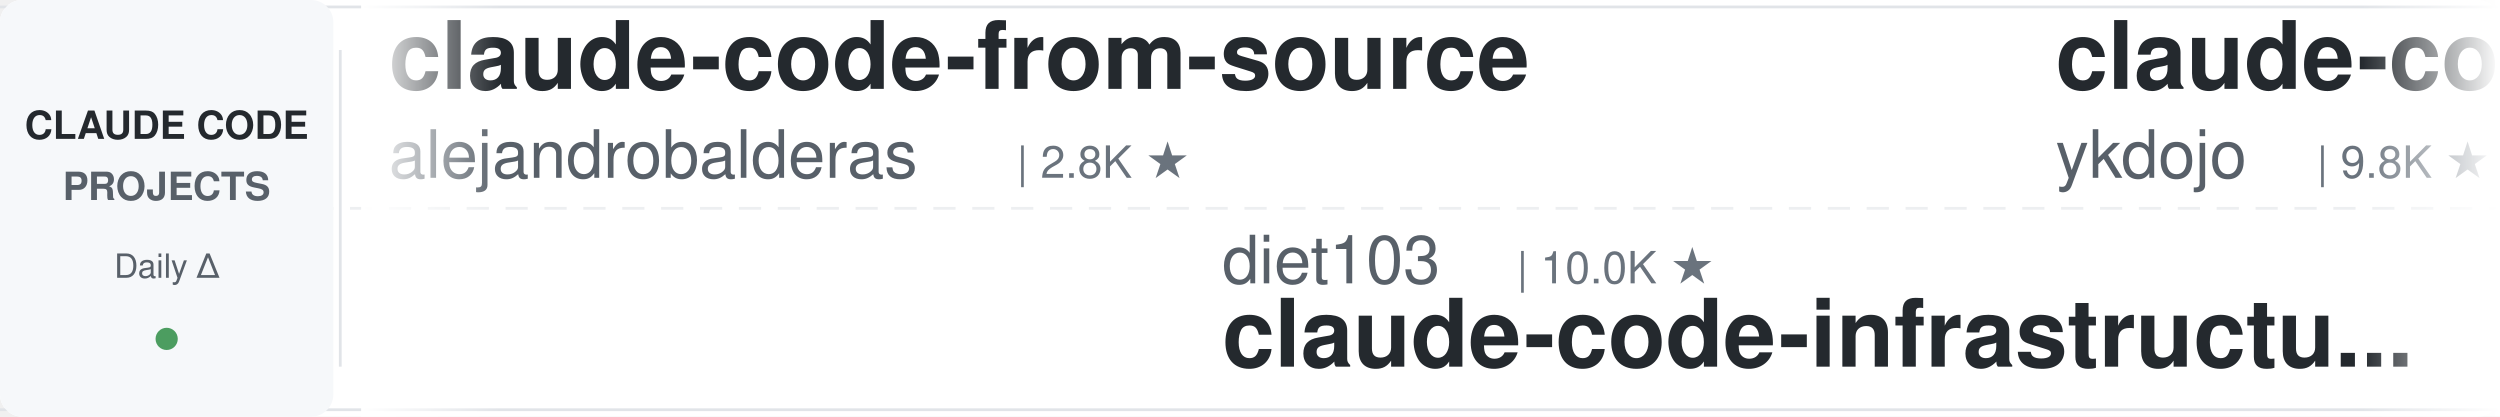
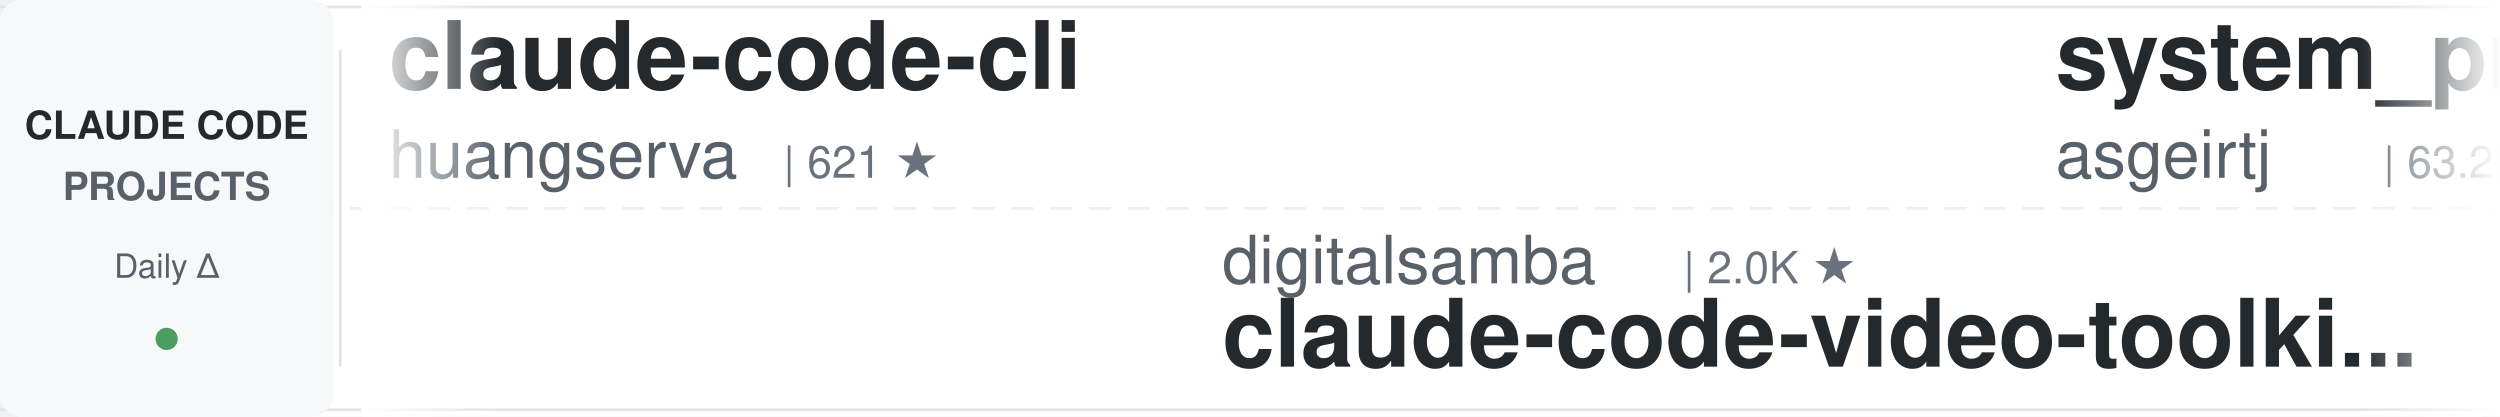
<svg xmlns="http://www.w3.org/2000/svg" width="900" height="150">
  <defs>
    <linearGradient id="leftFade" x1="0%" y1="0%" x2="100%" y2="0%">
      <stop offset="0%" style="stop-color:#ffffff;stop-opacity:1" />
      <stop offset="100%" style="stop-color:#ffffff;stop-opacity:0" />
    </linearGradient>
    <linearGradient id="rightFade" x1="0%" y1="0%" x2="100%" y2="0%">
      <stop offset="0%" style="stop-color:#ffffff;stop-opacity:0" />
      <stop offset="100%" style="stop-color:#ffffff;stop-opacity:1" />
    </linearGradient>
  </defs>
  <rect width="900" height="150" fill="#ffffff" rx="8" />
  <rect x="0" y="2" width="900" height="1" fill="#e1e4e8" />
  <rect x="0" y="147" width="900" height="1" fill="#e1e4e8" />
  <line x1="0" y1="75" x2="900" y2="75" stroke="#e1e4e8" stroke-width="1" stroke-dasharray="8 6" opacity="0.6" />
  <rect x="0" y="0" width="120" height="150" fill="#f6f8fa" rx="8" />
  <text x="60" y="50" font-family="-apple-system, BlinkMacSystemFont, 'Segoe UI', Helvetica, Arial, sans-serif" font-size="14" font-weight="600" fill="#24292e" text-anchor="middle">CLAUDE CODE</text>
  <text x="60" y="72" font-family="-apple-system, BlinkMacSystemFont, 'Segoe UI', Helvetica, Arial, sans-serif" font-size="14" font-weight="600" fill="#586069" text-anchor="middle">PROJECTS</text>
  <text x="60" y="100" font-family="-apple-system, BlinkMacSystemFont, 'Segoe UI', Helvetica, Arial, sans-serif" font-size="12" font-weight="500" fill="#586069" text-anchor="middle">Daily Δ</text>
  <circle cx="60" cy="122" r="4" fill="#22863a" opacity="0.8" />
  <rect x="122" y="18" width="1" height="114" fill="#e1e4e8" />
  <clipPath id="tickerClip">
    <rect x="130" y="0" width="770" height="150" />
  </clipPath>
  <g clip-path="url(#tickerClip)">
    <g id="tickerItems">
      <animateTransform attributeName="transform" attributeType="XML" type="translate" from="0 0" to="-3000 0" dur="54s" repeatCount="indefinite" />
      <g transform="translate(0, 0)">
-         <text x="140" y="32" font-family="-apple-system, BlinkMacSystemFont, 'Segoe UI', Helvetica, Arial, sans-serif" font-size="34" font-weight="600" fill="#24292e">claude-code-from-source</text>
-         <text x="140" y="64" font-family="-apple-system, BlinkMacSystemFont, 'Segoe UI', Helvetica, Arial, sans-serif" font-size="24" font-weight="400" fill="#586069">alejandrobalderas</text>
-         <text x="366" y="64" font-family="-apple-system, BlinkMacSystemFont, 'Segoe UI', Helvetica, Arial, sans-serif" font-size="16" font-weight="500" fill="#6a737d">| 2.8K ★</text>
+         <text x="140" y="32" font-family="-apple-system, BlinkMacSystemFont, 'Segoe UI', Helvetica, Arial, sans-serif" font-size="34" font-weight="600" fill="#24292e">claude-code-cli</text>
+         <text x="140" y="64" font-family="-apple-system, BlinkMacSystemFont, 'Segoe UI', Helvetica, Arial, sans-serif" font-size="24" font-weight="400" fill="#586069">huangserva</text>
+         <text x="282" y="64" font-family="-apple-system, BlinkMacSystemFont, 'Segoe UI', Helvetica, Arial, sans-serif" font-size="16" font-weight="500" fill="#6a737d">| 621 ★</text>
      </g>
      <g transform="translate(300, 0)">
-         <text x="140" y="102" font-family="-apple-system, BlinkMacSystemFont, 'Segoe UI', Helvetica, Arial, sans-serif" font-size="24" font-weight="400" fill="#586069">diet103</text>
-         <text x="246" y="102" font-family="-apple-system, BlinkMacSystemFont, 'Segoe UI', Helvetica, Arial, sans-serif" font-size="16" font-weight="500" fill="#6a737d">| 10.0K ★</text>
-         <text x="140" y="132" font-family="-apple-system, BlinkMacSystemFont, 'Segoe UI', Helvetica, Arial, sans-serif" font-size="34" font-weight="600" fill="#24292e">claude-code-infrastructu...</text>
+         <text x="140" y="102" font-family="-apple-system, BlinkMacSystemFont, 'Segoe UI', Helvetica, Arial, sans-serif" font-size="24" font-weight="400" fill="#586069">digitalsamba</text>
+         <text x="306" y="102" font-family="-apple-system, BlinkMacSystemFont, 'Segoe UI', Helvetica, Arial, sans-serif" font-size="16" font-weight="500" fill="#6a737d">| 2.0K ★</text>
+         <text x="140" y="132" font-family="-apple-system, BlinkMacSystemFont, 'Segoe UI', Helvetica, Arial, sans-serif" font-size="34" font-weight="600" fill="#24292e">claude-code-video-toolki...</text>
      </g>
      <g transform="translate(600, 0)">
-         <text x="140" y="32" font-family="-apple-system, BlinkMacSystemFont, 'Segoe UI', Helvetica, Arial, sans-serif" font-size="34" font-weight="600" fill="#24292e">claude-code-tips</text>
-         <text x="140" y="64" font-family="-apple-system, BlinkMacSystemFont, 'Segoe UI', Helvetica, Arial, sans-serif" font-size="24" font-weight="400" fill="#586069">ykdojo</text>
-         <text x="234" y="64" font-family="-apple-system, BlinkMacSystemFont, 'Segoe UI', Helvetica, Arial, sans-serif" font-size="16" font-weight="500" fill="#6a737d">| 9.8K ★</text>
+         <text x="140" y="32" font-family="-apple-system, BlinkMacSystemFont, 'Segoe UI', Helvetica, Arial, sans-serif" font-size="34" font-weight="600" fill="#24292e">system_prompts_leaks</text>
+         <text x="140" y="64" font-family="-apple-system, BlinkMacSystemFont, 'Segoe UI', Helvetica, Arial, sans-serif" font-size="24" font-weight="400" fill="#586069">asgeirtj</text>
+         <text x="258" y="64" font-family="-apple-system, BlinkMacSystemFont, 'Segoe UI', Helvetica, Arial, sans-serif" font-size="16" font-weight="500" fill="#6a737d">| 63.2K ★</text>
      </g>
      <g transform="translate(900, 0)">
-         <text x="140" y="102" font-family="-apple-system, BlinkMacSystemFont, 'Segoe UI', Helvetica, Arial, sans-serif" font-size="24" font-weight="400" fill="#586069">Cranot</text>
-         <text x="234" y="102" font-family="-apple-system, BlinkMacSystemFont, 'Segoe UI', Helvetica, Arial, sans-serif" font-size="16" font-weight="500" fill="#6a737d">| 2.9K ★</text>
-         <text x="140" y="132" font-family="-apple-system, BlinkMacSystemFont, 'Segoe UI', Helvetica, Arial, sans-serif" font-size="34" font-weight="600" fill="#24292e">claude-code-guide</text>
+         <text x="140" y="102" font-family="-apple-system, BlinkMacSystemFont, 'Segoe UI', Helvetica, Arial, sans-serif" font-size="24" font-weight="400" fill="#586069">Piebald-AI</text>
+         <text x="282" y="102" font-family="-apple-system, BlinkMacSystemFont, 'Segoe UI', Helvetica, Arial, sans-serif" font-size="16" font-weight="500" fill="#6a737d">| 12.4K ★</text>
+         <text x="140" y="132" font-family="-apple-system, BlinkMacSystemFont, 'Segoe UI', Helvetica, Arial, sans-serif" font-size="34" font-weight="600" fill="#24292e">claude-code-system-promp...</text>
      </g>
      <g transform="translate(1200, 0)">
-         <text x="140" y="32" font-family="-apple-system, BlinkMacSystemFont, 'Segoe UI', Helvetica, Arial, sans-serif" font-size="34" font-weight="600" fill="#24292e">Dive-into-Claude-Code</text>
-         <text x="140" y="64" font-family="-apple-system, BlinkMacSystemFont, 'Segoe UI', Helvetica, Arial, sans-serif" font-size="24" font-weight="400" fill="#586069">VILA-Lab</text>
-         <text x="258" y="64" font-family="-apple-system, BlinkMacSystemFont, 'Segoe UI', Helvetica, Arial, sans-serif" font-size="16" font-weight="500" fill="#6a737d">| 2.1K ★</text>
+         <text x="140" y="32" font-family="-apple-system, BlinkMacSystemFont, 'Segoe UI', Helvetica, Arial, sans-serif" font-size="34" font-weight="600" fill="#24292e">claude-code-infrastructu...</text>
+         <text x="140" y="64" font-family="-apple-system, BlinkMacSystemFont, 'Segoe UI', Helvetica, Arial, sans-serif" font-size="24" font-weight="400" fill="#586069">diet103</text>
+         <text x="246" y="64" font-family="-apple-system, BlinkMacSystemFont, 'Segoe UI', Helvetica, Arial, sans-serif" font-size="16" font-weight="500" fill="#6a737d">| 10.0K ★</text>
      </g>
      <g transform="translate(1500, 0)">
-         <text x="140" y="102" font-family="-apple-system, BlinkMacSystemFont, 'Segoe UI', Helvetica, Arial, sans-serif" font-size="24" font-weight="400" fill="#586069">FlorianBruniaux</text>
-         <text x="342" y="102" font-family="-apple-system, BlinkMacSystemFont, 'Segoe UI', Helvetica, Arial, sans-serif" font-size="16" font-weight="500" fill="#6a737d">| 5.8K ★</text>
-         <text x="140" y="132" font-family="-apple-system, BlinkMacSystemFont, 'Segoe UI', Helvetica, Arial, sans-serif" font-size="34" font-weight="600" fill="#24292e">claude-code-ultimate-gui...</text>
+         <text x="140" y="102" font-family="-apple-system, BlinkMacSystemFont, 'Segoe UI', Helvetica, Arial, sans-serif" font-size="24" font-weight="400" fill="#586069">liuup</text>
+         <text x="222" y="102" font-family="-apple-system, BlinkMacSystemFont, 'Segoe UI', Helvetica, Arial, sans-serif" font-size="16" font-weight="500" fill="#6a737d">| 3.8K ★</text>
+         <text x="140" y="132" font-family="-apple-system, BlinkMacSystemFont, 'Segoe UI', Helvetica, Arial, sans-serif" font-size="34" font-weight="600" fill="#24292e">claude-code-analysis</text>
      </g>
      <g transform="translate(1800, 0)">
-         <text x="140" y="32" font-family="-apple-system, BlinkMacSystemFont, 'Segoe UI', Helvetica, Arial, sans-serif" font-size="34" font-weight="600" fill="#24292e">claude-code-skills</text>
-         <text x="140" y="64" font-family="-apple-system, BlinkMacSystemFont, 'Segoe UI', Helvetica, Arial, sans-serif" font-size="24" font-weight="400" fill="#586069">daymade</text>
-         <text x="246" y="64" font-family="-apple-system, BlinkMacSystemFont, 'Segoe UI', Helvetica, Arial, sans-serif" font-size="16" font-weight="500" fill="#6a737d">| 1.3K ★</text>
+         <text x="140" y="32" font-family="-apple-system, BlinkMacSystemFont, 'Segoe UI', Helvetica, Arial, sans-serif" font-size="34" font-weight="600" fill="#24292e">awesome-claude-code-plug...</text>
+         <text x="140" y="64" font-family="-apple-system, BlinkMacSystemFont, 'Segoe UI', Helvetica, Arial, sans-serif" font-size="24" font-weight="400" fill="#586069">ccplugins</text>
+         <text x="270" y="64" font-family="-apple-system, BlinkMacSystemFont, 'Segoe UI', Helvetica, Arial, sans-serif" font-size="16" font-weight="500" fill="#6a737d">| 921 ★</text>
      </g>
      <g transform="translate(2100, 0)">
-         <text x="140" y="102" font-family="-apple-system, BlinkMacSystemFont, 'Segoe UI', Helvetica, Arial, sans-serif" font-size="24" font-weight="400" fill="#586069">darcyegb</text>
-         <text x="258" y="102" font-family="-apple-system, BlinkMacSystemFont, 'Segoe UI', Helvetica, Arial, sans-serif" font-size="16" font-weight="500" fill="#6a737d">| 760 ★</text>
-         <text x="140" y="132" font-family="-apple-system, BlinkMacSystemFont, 'Segoe UI', Helvetica, Arial, sans-serif" font-size="34" font-weight="600" fill="#24292e">ClaudeCodeAgents</text>
+         <text x="140" y="102" font-family="-apple-system, BlinkMacSystemFont, 'Segoe UI', Helvetica, Arial, sans-serif" font-size="24" font-weight="400" fill="#586069">Maciek-roboblog</text>
+         <text x="342" y="102" font-family="-apple-system, BlinkMacSystemFont, 'Segoe UI', Helvetica, Arial, sans-serif" font-size="16" font-weight="500" fill="#6a737d">| 8.6K ★</text>
+         <text x="140" y="132" font-family="-apple-system, BlinkMacSystemFont, 'Segoe UI', Helvetica, Arial, sans-serif" font-size="34" font-weight="600" fill="#24292e">Claude-Code-Usage-Monito...</text>
      </g>
      <g transform="translate(2400, 0)">
-         <text x="140" y="32" font-family="-apple-system, BlinkMacSystemFont, 'Segoe UI', Helvetica, Arial, sans-serif" font-size="34" font-weight="600" fill="#24292e">awesome-claude-code</text>
-         <text x="140" y="64" font-family="-apple-system, BlinkMacSystemFont, 'Segoe UI', Helvetica, Arial, sans-serif" font-size="24" font-weight="400" fill="#586069">jqueryscript</text>
-         <text x="306" y="64" font-family="-apple-system, BlinkMacSystemFont, 'Segoe UI', Helvetica, Arial, sans-serif" font-size="16" font-weight="500" fill="#6a737d">| 502 ★</text>
+         <text x="140" y="32" font-family="-apple-system, BlinkMacSystemFont, 'Segoe UI', Helvetica, Arial, sans-serif" font-size="34" font-weight="600" fill="#24292e">claude-code-source</text>
+         <text x="140" y="64" font-family="-apple-system, BlinkMacSystemFont, 'Segoe UI', Helvetica, Arial, sans-serif" font-size="24" font-weight="400" fill="#586069">JrCx7scC</text>
+         <text x="258" y="64" font-family="-apple-system, BlinkMacSystemFont, 'Segoe UI', Helvetica, Arial, sans-serif" font-size="16" font-weight="500" fill="#6a737d">| 374 ★</text>
      </g>
      <g transform="translate(2700, 0)">
-         <text x="140" y="102" font-family="-apple-system, BlinkMacSystemFont, 'Segoe UI', Helvetica, Arial, sans-serif" font-size="24" font-weight="400" fill="#586069">pedrohcgs</text>
-         <text x="270" y="102" font-family="-apple-system, BlinkMacSystemFont, 'Segoe UI', Helvetica, Arial, sans-serif" font-size="16" font-weight="500" fill="#6a737d">| 1.5K ★</text>
-         <text x="140" y="132" font-family="-apple-system, BlinkMacSystemFont, 'Segoe UI', Helvetica, Arial, sans-serif" font-size="34" font-weight="600" fill="#24292e">claude-code-my-workflow</text>
+         <text x="140" y="102" font-family="-apple-system, BlinkMacSystemFont, 'Segoe UI', Helvetica, Arial, sans-serif" font-size="24" font-weight="400" fill="#586069">disler</text>
+         <text x="234" y="102" font-family="-apple-system, BlinkMacSystemFont, 'Segoe UI', Helvetica, Arial, sans-serif" font-size="16" font-weight="500" fill="#6a737d">| 1.6K ★</text>
+         <text x="140" y="132" font-family="-apple-system, BlinkMacSystemFont, 'Segoe UI', Helvetica, Arial, sans-serif" font-size="34" font-weight="600" fill="#24292e">pi-vs-claude-code</text>
      </g>
      <g transform="translate(3000, 0)">
-         <text x="140" y="32" font-family="-apple-system, BlinkMacSystemFont, 'Segoe UI', Helvetica, Arial, sans-serif" font-size="34" font-weight="600" fill="#24292e">claude-code-from-source</text>
-         <text x="140" y="64" font-family="-apple-system, BlinkMacSystemFont, 'Segoe UI', Helvetica, Arial, sans-serif" font-size="24" font-weight="400" fill="#586069">alejandrobalderas</text>
-         <text x="366" y="64" font-family="-apple-system, BlinkMacSystemFont, 'Segoe UI', Helvetica, Arial, sans-serif" font-size="16" font-weight="500" fill="#6a737d">| 2.8K ★</text>
+         <text x="140" y="32" font-family="-apple-system, BlinkMacSystemFont, 'Segoe UI', Helvetica, Arial, sans-serif" font-size="34" font-weight="600" fill="#24292e">claude-code-cli</text>
+         <text x="140" y="64" font-family="-apple-system, BlinkMacSystemFont, 'Segoe UI', Helvetica, Arial, sans-serif" font-size="24" font-weight="400" fill="#586069">huangserva</text>
+         <text x="282" y="64" font-family="-apple-system, BlinkMacSystemFont, 'Segoe UI', Helvetica, Arial, sans-serif" font-size="16" font-weight="500" fill="#6a737d">| 621 ★</text>
      </g>
      <g transform="translate(3300, 0)">
-         <text x="140" y="102" font-family="-apple-system, BlinkMacSystemFont, 'Segoe UI', Helvetica, Arial, sans-serif" font-size="24" font-weight="400" fill="#586069">diet103</text>
-         <text x="246" y="102" font-family="-apple-system, BlinkMacSystemFont, 'Segoe UI', Helvetica, Arial, sans-serif" font-size="16" font-weight="500" fill="#6a737d">| 10.0K ★</text>
-         <text x="140" y="132" font-family="-apple-system, BlinkMacSystemFont, 'Segoe UI', Helvetica, Arial, sans-serif" font-size="34" font-weight="600" fill="#24292e">claude-code-infrastructu...</text>
+         <text x="140" y="102" font-family="-apple-system, BlinkMacSystemFont, 'Segoe UI', Helvetica, Arial, sans-serif" font-size="24" font-weight="400" fill="#586069">digitalsamba</text>
+         <text x="306" y="102" font-family="-apple-system, BlinkMacSystemFont, 'Segoe UI', Helvetica, Arial, sans-serif" font-size="16" font-weight="500" fill="#6a737d">| 2.0K ★</text>
+         <text x="140" y="132" font-family="-apple-system, BlinkMacSystemFont, 'Segoe UI', Helvetica, Arial, sans-serif" font-size="34" font-weight="600" fill="#24292e">claude-code-video-toolki...</text>
      </g>
      <g transform="translate(3600, 0)">
-         <text x="140" y="32" font-family="-apple-system, BlinkMacSystemFont, 'Segoe UI', Helvetica, Arial, sans-serif" font-size="34" font-weight="600" fill="#24292e">claude-code-tips</text>
-         <text x="140" y="64" font-family="-apple-system, BlinkMacSystemFont, 'Segoe UI', Helvetica, Arial, sans-serif" font-size="24" font-weight="400" fill="#586069">ykdojo</text>
-         <text x="234" y="64" font-family="-apple-system, BlinkMacSystemFont, 'Segoe UI', Helvetica, Arial, sans-serif" font-size="16" font-weight="500" fill="#6a737d">| 9.8K ★</text>
+         <text x="140" y="32" font-family="-apple-system, BlinkMacSystemFont, 'Segoe UI', Helvetica, Arial, sans-serif" font-size="34" font-weight="600" fill="#24292e">system_prompts_leaks</text>
+         <text x="140" y="64" font-family="-apple-system, BlinkMacSystemFont, 'Segoe UI', Helvetica, Arial, sans-serif" font-size="24" font-weight="400" fill="#586069">asgeirtj</text>
+         <text x="258" y="64" font-family="-apple-system, BlinkMacSystemFont, 'Segoe UI', Helvetica, Arial, sans-serif" font-size="16" font-weight="500" fill="#6a737d">| 63.2K ★</text>
      </g>
      <g transform="translate(3900, 0)">
-         <text x="140" y="102" font-family="-apple-system, BlinkMacSystemFont, 'Segoe UI', Helvetica, Arial, sans-serif" font-size="24" font-weight="400" fill="#586069">Cranot</text>
-         <text x="234" y="102" font-family="-apple-system, BlinkMacSystemFont, 'Segoe UI', Helvetica, Arial, sans-serif" font-size="16" font-weight="500" fill="#6a737d">| 2.9K ★</text>
-         <text x="140" y="132" font-family="-apple-system, BlinkMacSystemFont, 'Segoe UI', Helvetica, Arial, sans-serif" font-size="34" font-weight="600" fill="#24292e">claude-code-guide</text>
+         <text x="140" y="102" font-family="-apple-system, BlinkMacSystemFont, 'Segoe UI', Helvetica, Arial, sans-serif" font-size="24" font-weight="400" fill="#586069">Piebald-AI</text>
+         <text x="282" y="102" font-family="-apple-system, BlinkMacSystemFont, 'Segoe UI', Helvetica, Arial, sans-serif" font-size="16" font-weight="500" fill="#6a737d">| 12.4K ★</text>
+         <text x="140" y="132" font-family="-apple-system, BlinkMacSystemFont, 'Segoe UI', Helvetica, Arial, sans-serif" font-size="34" font-weight="600" fill="#24292e">claude-code-system-promp...</text>
      </g>
    </g>
  </g>
  <rect x="130" y="0" width="50" height="150" fill="url(#leftFade)" />
  <rect x="850" y="0" width="50" height="150" fill="url(#rightFade)" />
</svg>
